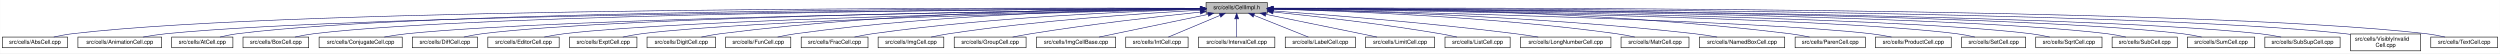
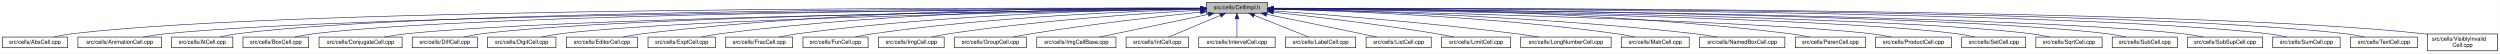
- <svg xmlns="http://www.w3.org/2000/svg" xmlns:xlink="http://www.w3.org/1999/xlink" width="4452pt" height="95pt" viewBox="0.00 0.00 4451.50 95.00">
+ <svg xmlns="http://www.w3.org/2000/svg" xmlns:xlink="http://www.w3.org/1999/xlink" width="4453pt" height="95pt" viewBox="0.00 0.00 4452.50 95.00">
  <g id="graph0" class="graph" transform="scale(1 1) rotate(0) translate(4 91)">
-     <polygon fill="white" stroke="transparent" points="-4,4 -4,-91 4447.5,-91 4447.5,4 -4,4" />
+     <polygon fill="white" stroke="transparent" points="-4,4 -4,-91 4448.5,-91 4448.5,4 -4,4" />
    <g id="node1" class="node">
      <g id="a_node1">
        <a xlink:title="Macros and types used only by cell implementations, not by cell users.">
-           <polygon fill="#bfbfbf" stroke="black" points="2143.5,-67.5 2143.5,-86.5 2252.5,-86.5 2252.5,-67.5 2143.5,-67.5" />
-           <text text-anchor="middle" x="2198" y="-74.5" font-family="Helvetica,sans-Serif" font-size="10.00">src/cells/CellImpl.h</text>
+           <polygon fill="#bfbfbf" stroke="black" points="2144.5,-67.5 2144.5,-86.5 2253.5,-86.5 2253.5,-67.5 2144.5,-67.5" />
+           <text text-anchor="middle" x="2199" y="-74.5" font-family="Helvetica,sans-Serif" font-size="10.00">src/cells/CellImpl.h</text>
        </a>
      </g>
    </g>
    <g id="node2" class="node">
      <g id="a_node2">
        <a xlink:href="AbsCell_8cpp.html" target="_top" xlink:title="This file defines the class AbsCell.">
          <polygon fill="white" stroke="black" points="0,-6 0,-25 116,-25 116,-6 0,-6" />
          <text text-anchor="middle" x="58" y="-13" font-family="Helvetica,sans-Serif" font-size="10.00">src/cells/AbsCell.cpp</text>
        </a>
      </g>
    </g>
    <g id="edge1" class="edge">
-       <path fill="none" stroke="midnightblue" d="M2133.15,-76.26C1827.39,-77.25 527.75,-78.51 125,-31 114.01,-29.7 102.16,-27.44 91.53,-25.07" />
-       <polygon fill="midnightblue" stroke="midnightblue" points="2133.2,-79.76 2143.18,-76.23 2133.17,-72.76 2133.2,-79.76" />
+       <path fill="none" stroke="midnightblue" d="M2134.12,-76.26C1828.21,-77.25 527.95,-78.53 125,-31 114.01,-29.7 102.16,-27.44 91.53,-25.07" />
+       <polygon fill="midnightblue" stroke="midnightblue" points="2134.17,-79.76 2144.16,-76.23 2134.15,-72.76 2134.17,-79.76" />
    </g>
    <g id="node3" class="node">
      <g id="a_node3">
        <a xlink:href="AnimationCell_8cpp.html" target="_top" xlink:title="This file defines the class AnimationCell.">
          <polygon fill="white" stroke="black" points="134.5,-6 134.5,-25 283.5,-25 283.5,-6 134.5,-6" />
          <text text-anchor="middle" x="209" y="-13" font-family="Helvetica,sans-Serif" font-size="10.00">src/cells/AnimationCell.cpp</text>
        </a>
      </g>
    </g>
    <g id="edge2" class="edge">
-       <path fill="none" stroke="midnightblue" d="M2132.84,-75.77C1842.02,-74.54 660.69,-67.35 292,-31 278.46,-29.67 263.81,-27.39 250.63,-25.03" />
-       <polygon fill="midnightblue" stroke="midnightblue" points="2133.2,-79.27 2143.22,-75.81 2133.23,-72.27 2133.2,-79.27" />
+       <path fill="none" stroke="midnightblue" d="M2133.81,-75.77C1842.83,-74.54 660.89,-67.37 292,-31 278.46,-29.67 263.81,-27.39 250.63,-25.03" />
+       <polygon fill="midnightblue" stroke="midnightblue" points="2134.17,-79.27 2144.19,-75.81 2134.2,-72.27 2134.17,-79.27" />
    </g>
    <g id="node4" class="node">
      <g id="a_node4">
        <a xlink:href="AtCell_8cpp.html" target="_top" xlink:title="This file defines the class AtCell.">
          <polygon fill="white" stroke="black" points="301.5,-6 301.5,-25 410.5,-25 410.5,-6 301.5,-6" />
          <text text-anchor="middle" x="356" y="-13" font-family="Helvetica,sans-Serif" font-size="10.00">src/cells/AtCell.cpp</text>
        </a>
      </g>
    </g>
    <g id="edge3" class="edge">
-       <path fill="none" stroke="midnightblue" d="M2133.08,-76.1C1854.67,-76.28 760.4,-74.16 419,-31 408.64,-29.69 397.5,-27.42 387.5,-25.06" />
-       <polygon fill="midnightblue" stroke="midnightblue" points="2133.41,-79.6 2143.41,-76.1 2133.41,-72.6 2133.41,-79.6" />
+       <path fill="none" stroke="midnightblue" d="M2134.04,-76.11C1855.48,-76.29 760.59,-74.18 419,-31 408.64,-29.69 397.5,-27.42 387.5,-25.06" />
+       <polygon fill="midnightblue" stroke="midnightblue" points="2134.38,-79.6 2144.38,-76.1 2134.38,-72.6 2134.38,-79.6" />
    </g>
    <g id="node5" class="node">
      <g id="a_node5">
        <a xlink:href="BoxCell_8cpp.html" target="_top" xlink:title="This file defines the class BoxCell.">
          <polygon fill="white" stroke="black" points="428.5,-6 428.5,-25 545.5,-25 545.5,-6 428.5,-6" />
          <text text-anchor="middle" x="487" y="-13" font-family="Helvetica,sans-Serif" font-size="10.00">src/cells/BoxCell.cpp</text>
        </a>
      </g>
    </g>
    <g id="edge4" class="edge">
-       <path fill="none" stroke="midnightblue" d="M2132.88,-75.81C1867.71,-74.77 868.51,-68.4 555,-31 543.85,-29.67 531.83,-27.39 521.04,-25.03" />
-       <polygon fill="midnightblue" stroke="midnightblue" points="2133.1,-79.31 2143.11,-75.84 2133.13,-72.31 2133.1,-79.31" />
+       <path fill="none" stroke="midnightblue" d="M2134.28,-75.81C1869.63,-74.78 868.87,-68.44 555,-31 543.85,-29.67 531.83,-27.39 521.04,-25.03" />
+       <polygon fill="midnightblue" stroke="midnightblue" points="2134.48,-79.31 2144.49,-75.85 2134.51,-72.31 2134.48,-79.31" />
    </g>
    <g id="node6" class="node">
      <g id="a_node6">
        <a xlink:href="ConjugateCell_8cpp.html" target="_top" xlink:title="This file defines the class ConjugateCell.">
          <polygon fill="white" stroke="black" points="564,-6 564,-25 712,-25 712,-6 564,-6" />
          <text text-anchor="middle" x="638" y="-13" font-family="Helvetica,sans-Serif" font-size="10.00">src/cells/ConjugateCell.cpp</text>
        </a>
      </g>
    </g>
    <g id="edge5" class="edge">
-       <path fill="none" stroke="midnightblue" d="M2133.06,-75.25C1885.51,-72.22 1000.91,-59.57 721,-31 707.61,-29.63 693.13,-27.38 680.06,-25.05" />
-       <polygon fill="midnightblue" stroke="midnightblue" points="2133.29,-78.76 2143.33,-75.38 2133.37,-71.76 2133.29,-78.76" />
+       <path fill="none" stroke="midnightblue" d="M2134.02,-75.25C1886.3,-72.22 1001.1,-59.58 721,-31 707.61,-29.63 693.13,-27.38 680.06,-25.05" />
+       <polygon fill="midnightblue" stroke="midnightblue" points="2134.25,-78.76 2144.29,-75.38 2134.33,-71.76 2134.25,-78.76" />
    </g>
    <g id="node7" class="node">
      <g id="a_node7">
        <a xlink:href="DiffCell_8cpp.html" target="_top" xlink:title="This file defines the class DiffCell.">
          <polygon fill="white" stroke="black" points="730,-6 730,-25 846,-25 846,-6 730,-6" />
          <text text-anchor="middle" x="788" y="-13" font-family="Helvetica,sans-Serif" font-size="10.00">src/cells/DiffCell.cpp</text>
        </a>
      </g>
    </g>
    <g id="edge6" class="edge">
-       <path fill="none" stroke="midnightblue" d="M2133.15,-75.37C1900.28,-72.87 1106.8,-62.21 855,-31 844.13,-29.65 832.42,-27.4 821.88,-25.07" />
-       <polygon fill="midnightblue" stroke="midnightblue" points="2133.12,-78.87 2143.16,-75.48 2133.2,-71.87 2133.12,-78.87" />
+       <path fill="none" stroke="midnightblue" d="M2134.15,-75.37C1901.17,-72.88 1107,-62.23 855,-31 844.13,-29.65 832.42,-27.4 821.88,-25.07" />
+       <polygon fill="midnightblue" stroke="midnightblue" points="2134.45,-78.88 2144.49,-75.48 2134.53,-71.88 2134.45,-78.88" />
    </g>
    <g id="node8" class="node">
      <g id="a_node8">
-         <a xlink:href="EditorCell_8cpp.html" target="_top" xlink:title="This file defines the class EditorCell.">
-           <polygon fill="white" stroke="black" points="864.5,-6 864.5,-25 991.5,-25 991.5,-6 864.5,-6" />
-           <text text-anchor="middle" x="928" y="-13" font-family="Helvetica,sans-Serif" font-size="10.00">src/cells/EditorCell.cpp</text>
+         <a xlink:href="DigitCell_8cpp.html" target="_top" xlink:title="This file defines the class DigitCell.">
+           <polygon fill="white" stroke="black" points="864,-6 864,-25 986,-25 986,-6 864,-6" />
+           <text text-anchor="middle" x="925" y="-13" font-family="Helvetica,sans-Serif" font-size="10.00">src/cells/DigitCell.cpp</text>
        </a>
      </g>
    </g>
    <g id="edge7" class="edge">
-       <path fill="none" stroke="midnightblue" d="M2133.12,-74.92C1917.07,-71.1 1223.14,-57.07 1001,-31 989.19,-29.61 976.44,-27.35 964.96,-25.02" />
-       <polygon fill="midnightblue" stroke="midnightblue" points="2133.29,-78.42 2143.35,-75.1 2133.41,-71.42 2133.29,-78.42" />
+       <path fill="none" stroke="midnightblue" d="M2134.1,-75C1917.19,-71.45 1218.46,-58.13 995,-31 983.67,-29.62 971.44,-27.36 960.42,-25.03" />
+       <polygon fill="midnightblue" stroke="midnightblue" points="2134.31,-78.51 2144.37,-75.17 2134.43,-71.51 2134.31,-78.51" />
    </g>
    <g id="node9" class="node">
      <g id="a_node9">
-         <a xlink:href="ExptCell_8cpp.html" target="_top" xlink:title="This file defines the class ExptCell.">
-           <polygon fill="white" stroke="black" points="1010,-6 1010,-25 1130,-25 1130,-6 1010,-6" />
-           <text text-anchor="middle" x="1070" y="-13" font-family="Helvetica,sans-Serif" font-size="10.00">src/cells/ExptCell.cpp</text>
+         <a xlink:href="EditorCell_8cpp.html" target="_top" xlink:title="This file defines the class EditorCell.">
+           <polygon fill="white" stroke="black" points="1004.5,-6 1004.5,-25 1131.5,-25 1131.5,-6 1004.5,-6" />
+           <text text-anchor="middle" x="1068" y="-13" font-family="Helvetica,sans-Serif" font-size="10.00">src/cells/EditorCell.cpp</text>
        </a>
      </g>
    </g>
    <g id="edge8" class="edge">
-       <path fill="none" stroke="midnightblue" d="M2133.27,-74.65C1934.22,-70.27 1332.94,-55.33 1139,-31 1127.83,-29.6 1115.77,-27.33 1104.91,-25" />
-       <polygon fill="midnightblue" stroke="midnightblue" points="2133.21,-78.15 2143.29,-74.87 2133.36,-71.15 2133.21,-78.15" />
+       <path fill="none" stroke="midnightblue" d="M2134.21,-76.69C1968.36,-77.73 1515.13,-75.84 1141,-31 1129.33,-29.6 1116.73,-27.36 1105.34,-25.06" />
+       <polygon fill="midnightblue" stroke="midnightblue" points="2134.28,-80.19 2144.25,-76.63 2134.23,-73.19 2134.28,-80.19" />
    </g>
    <g id="node10" class="node">
      <g id="a_node10">
-         <a xlink:href="DigitCell_8cpp.html" target="_top" xlink:title="This file defines the class DigitCell.">
-           <polygon fill="white" stroke="black" points="1148,-6 1148,-25 1270,-25 1270,-6 1148,-6" />
-           <text text-anchor="middle" x="1209" y="-13" font-family="Helvetica,sans-Serif" font-size="10.00">src/cells/DigitCell.cpp</text>
+         <a xlink:href="ExptCell_8cpp.html" target="_top" xlink:title="This file defines the class ExptCell.">
+           <polygon fill="white" stroke="black" points="1150,-6 1150,-25 1270,-25 1270,-6 1150,-6" />
+           <text text-anchor="middle" x="1210" y="-13" font-family="Helvetica,sans-Serif" font-size="10.00">src/cells/ExptCell.cpp</text>
        </a>
      </g>
    </g>
    <g id="edge9" class="edge">
-       <path fill="none" stroke="midnightblue" d="M2132.91,-76.27C1982.12,-76.16 1597.39,-71.52 1279,-31 1267.8,-29.57 1255.71,-27.33 1244.79,-25.03" />
-       <polygon fill="midnightblue" stroke="midnightblue" points="2133.36,-79.77 2143.36,-76.28 2133.36,-72.77 2133.36,-79.77" />
+       <path fill="none" stroke="midnightblue" d="M2134.29,-76.34C1983.63,-76.38 1598,-72.06 1279,-31 1267.95,-29.58 1256.04,-27.33 1245.27,-25.03" />
+       <polygon fill="midnightblue" stroke="midnightblue" points="2134.3,-79.84 2144.29,-76.33 2134.29,-72.84 2134.3,-79.84" />
    </g>
    <g id="node11" class="node">
      <g id="a_node11">
-         <a xlink:href="FunCell_8cpp.html" target="_top" xlink:title="This file defines the class FunCell.">
-           <polygon fill="white" stroke="black" points="1288,-6 1288,-25 1404,-25 1404,-6 1288,-6" />
-           <text text-anchor="middle" x="1346" y="-13" font-family="Helvetica,sans-Serif" font-size="10.00">src/cells/FunCell.cpp</text>
+         <a xlink:href="FracCell_8cpp.html" target="_top" xlink:title="This file defines the class FracCell.">
+           <polygon fill="white" stroke="black" points="1288.5,-6 1288.5,-25 1407.5,-25 1407.5,-6 1288.5,-6" />
+           <text text-anchor="middle" x="1348" y="-13" font-family="Helvetica,sans-Serif" font-size="10.00">src/cells/FracCell.cpp</text>
        </a>
      </g>
    </g>
    <g id="edge10" class="edge">
-       <path fill="none" stroke="midnightblue" d="M2133.33,-75.69C1998.68,-74.31 1678.63,-67.13 1413,-31 1402.39,-29.56 1390.95,-27.34 1380.59,-25.06" />
-       <polygon fill="midnightblue" stroke="midnightblue" points="2133.44,-79.2 2143.47,-75.79 2133.51,-72.2 2133.44,-79.2" />
+       <path fill="none" stroke="midnightblue" d="M2134.09,-75.54C1999.7,-73.87 1681.4,-66.19 1417,-31 1406.08,-29.55 1394.31,-27.32 1383.64,-25.05" />
+       <polygon fill="midnightblue" stroke="midnightblue" points="2134.18,-79.04 2144.22,-75.66 2134.26,-72.04 2134.18,-79.04" />
    </g>
    <g id="node12" class="node">
      <g id="a_node12">
-         <a xlink:href="FracCell_8cpp.html" target="_top" xlink:title="This file defines the class FracCell.">
-           <polygon fill="white" stroke="black" points="1422.5,-6 1422.5,-25 1541.5,-25 1541.5,-6 1422.5,-6" />
-           <text text-anchor="middle" x="1482" y="-13" font-family="Helvetica,sans-Serif" font-size="10.00">src/cells/FracCell.cpp</text>
+         <a xlink:href="FunCell_8cpp.html" target="_top" xlink:title="This file defines the class FunCell.">
+           <polygon fill="white" stroke="black" points="1426,-6 1426,-25 1542,-25 1542,-6 1426,-6" />
+           <text text-anchor="middle" x="1484" y="-13" font-family="Helvetica,sans-Serif" font-size="10.00">src/cells/FunCell.cpp</text>
        </a>
      </g>
    </g>
    <g id="edge11" class="edge">
-       <path fill="none" stroke="midnightblue" d="M2132.88,-74.51C2015.74,-71.15 1761.92,-60.8 1550,-31 1539.36,-29.5 1527.9,-27.3 1517.48,-25.05" />
-       <polygon fill="midnightblue" stroke="midnightblue" points="2133.02,-78.01 2143.11,-74.79 2133.21,-71.01 2133.02,-78.01" />
+       <path fill="none" stroke="midnightblue" d="M2133.87,-74.57C2016.72,-71.32 1762.88,-61.12 1551,-31 1540.51,-29.51 1529.22,-27.3 1518.95,-25.06" />
+       <polygon fill="midnightblue" stroke="midnightblue" points="2134.01,-78.08 2144.1,-74.85 2134.2,-71.08 2134.01,-78.08" />
    </g>
    <g id="node13" class="node">
      <g id="a_node13">
        <a xlink:href="ImgCell_8cpp.html" target="_top" xlink:title="This file defines the class ImgCell.">
-           <polygon fill="white" stroke="black" points="1559.5,-6 1559.5,-25 1676.5,-25 1676.5,-6 1559.5,-6" />
-           <text text-anchor="middle" x="1618" y="-13" font-family="Helvetica,sans-Serif" font-size="10.00">src/cells/ImgCell.cpp</text>
+           <polygon fill="white" stroke="black" points="1560.5,-6 1560.5,-25 1677.5,-25 1677.5,-6 1560.5,-6" />
+           <text text-anchor="middle" x="1619" y="-13" font-family="Helvetica,sans-Serif" font-size="10.00">src/cells/ImgCell.cpp</text>
        </a>
      </g>
    </g>
    <g id="edge12" class="edge">
-       <path fill="none" stroke="midnightblue" d="M2133.19,-72.85C2035.72,-67.54 1845.8,-54.97 1686,-31 1675.5,-29.42 1664.18,-27.22 1653.85,-25" />
-       <polygon fill="midnightblue" stroke="midnightblue" points="2133.01,-76.35 2143.18,-73.39 2133.38,-69.36 2133.01,-76.35" />
+       <path fill="none" stroke="midnightblue" d="M2134.19,-72.85C2036.72,-67.54 1846.8,-54.97 1687,-31 1676.5,-29.42 1665.18,-27.22 1654.85,-25" />
+       <polygon fill="midnightblue" stroke="midnightblue" points="2134.01,-76.35 2144.18,-73.39 2134.38,-69.36 2134.01,-76.35" />
    </g>
    <g id="node14" class="node">
      <g id="a_node14">
        <a xlink:href="GroupCell_8cpp.html" target="_top" xlink:title="This file defines the class GroupCell.">
-           <polygon fill="white" stroke="black" points="1695,-6 1695,-25 1823,-25 1823,-6 1695,-6" />
-           <text text-anchor="middle" x="1759" y="-13" font-family="Helvetica,sans-Serif" font-size="10.00">src/cells/GroupCell.cpp</text>
+           <polygon fill="white" stroke="black" points="1696,-6 1696,-25 1824,-25 1824,-6 1696,-6" />
+           <text text-anchor="middle" x="1760" y="-13" font-family="Helvetica,sans-Serif" font-size="10.00">src/cells/GroupCell.cpp</text>
        </a>
      </g>
    </g>
    <g id="edge13" class="edge">
-       <path fill="none" stroke="midnightblue" d="M2133.25,-69.5C2059.94,-61.8 1937.05,-47.87 1832,-31 1821.28,-29.28 1809.74,-27.13 1799.07,-25.01" />
-       <polygon fill="midnightblue" stroke="midnightblue" points="2132.95,-72.99 2143.26,-70.54 2133.67,-66.02 2132.95,-72.99" />
+       <path fill="none" stroke="midnightblue" d="M2134.25,-69.5C2060.94,-61.8 1938.05,-47.87 1833,-31 1822.28,-29.28 1810.74,-27.13 1800.07,-25.01" />
+       <polygon fill="midnightblue" stroke="midnightblue" points="2133.95,-72.99 2144.26,-70.54 2134.67,-66.02 2133.95,-72.99" />
    </g>
    <g id="node15" class="node">
      <g id="a_node15">
        <a xlink:href="ImgCellBase_8cpp.html" target="_top" xlink:title="This file defines the class ImgCellBase.">
-           <polygon fill="white" stroke="black" points="1841.5,-6 1841.5,-25 1982.5,-25 1982.5,-6 1841.5,-6" />
-           <text text-anchor="middle" x="1912" y="-13" font-family="Helvetica,sans-Serif" font-size="10.00">src/cells/ImgCellBase.cpp</text>
+           <polygon fill="white" stroke="black" points="1842.5,-6 1842.5,-25 1983.5,-25 1983.5,-6 1842.5,-6" />
+           <text text-anchor="middle" x="1913" y="-13" font-family="Helvetica,sans-Serif" font-size="10.00">src/cells/ImgCellBase.cpp</text>
        </a>
      </g>
    </g>
    <g id="edge14" class="edge">
-       <path fill="none" stroke="midnightblue" d="M2147.06,-65.4C2091.61,-53.87 2004.05,-35.65 1952.9,-25.01" />
-       <polygon fill="midnightblue" stroke="midnightblue" points="2146.52,-68.86 2157.02,-67.48 2147.95,-62.01 2146.52,-68.86" />
+       <path fill="none" stroke="midnightblue" d="M2148.06,-65.4C2092.61,-53.87 2005.05,-35.65 1953.9,-25.01" />
+       <polygon fill="midnightblue" stroke="midnightblue" points="2147.52,-68.86 2158.02,-67.48 2148.95,-62.01 2147.52,-68.86" />
    </g>
    <g id="node16" class="node">
      <g id="a_node16">
        <a xlink:href="IntCell_8cpp.html" target="_top" xlink:title="This file defines the class IntCell.">
-           <polygon fill="white" stroke="black" points="2000.5,-6 2000.5,-25 2111.5,-25 2111.5,-6 2000.5,-6" />
-           <text text-anchor="middle" x="2056" y="-13" font-family="Helvetica,sans-Serif" font-size="10.00">src/cells/IntCell.cpp</text>
+           <polygon fill="white" stroke="black" points="2001.5,-6 2001.5,-25 2112.5,-25 2112.5,-6 2001.5,-6" />
+           <text text-anchor="middle" x="2057" y="-13" font-family="Helvetica,sans-Serif" font-size="10.00">src/cells/IntCell.cpp</text>
        </a>
      </g>
    </g>
    <g id="edge15" class="edge">
-       <path fill="none" stroke="midnightblue" d="M2168.12,-63.48C2140.54,-51.92 2100.33,-35.08 2076.31,-25.01" />
-       <polygon fill="midnightblue" stroke="midnightblue" points="2167.08,-66.84 2177.65,-67.48 2169.78,-60.38 2167.08,-66.84" />
+       <path fill="none" stroke="midnightblue" d="M2169.12,-63.48C2141.54,-51.92 2101.33,-35.08 2077.31,-25.01" />
+       <polygon fill="midnightblue" stroke="midnightblue" points="2168.08,-66.84 2178.65,-67.48 2170.78,-60.38 2168.08,-66.84" />
    </g>
    <g id="node17" class="node">
      <g id="a_node17">
        <a xlink:href="IntervalCell_8cpp.html" target="_top" xlink:title="This file defines the class IntervalCell.">
-           <polygon fill="white" stroke="black" points="2130,-6 2130,-25 2266,-25 2266,-6 2130,-6" />
-           <text text-anchor="middle" x="2198" y="-13" font-family="Helvetica,sans-Serif" font-size="10.00">src/cells/IntervalCell.cpp</text>
+           <polygon fill="white" stroke="black" points="2131,-6 2131,-25 2267,-25 2267,-6 2131,-6" />
+           <text text-anchor="middle" x="2199" y="-13" font-family="Helvetica,sans-Serif" font-size="10.00">src/cells/IntervalCell.cpp</text>
        </a>
      </g>
    </g>
    <g id="edge16" class="edge">
-       <path fill="none" stroke="midnightblue" d="M2198,-57.32C2198,-46.5 2198,-33.4 2198,-25.01" />
-       <polygon fill="midnightblue" stroke="midnightblue" points="2194.5,-57.48 2198,-67.48 2201.5,-57.48 2194.5,-57.48" />
+       <path fill="none" stroke="midnightblue" d="M2199,-57.32C2199,-46.5 2199,-33.4 2199,-25.01" />
+       <polygon fill="midnightblue" stroke="midnightblue" points="2195.5,-57.48 2199,-67.48 2202.5,-57.48 2195.5,-57.48" />
    </g>
    <g id="node18" class="node">
      <g id="a_node18">
        <a xlink:href="LabelCell_8cpp.html" target="_top" xlink:title="This file defines the class LabelCell.">
-           <polygon fill="white" stroke="black" points="2284.5,-6 2284.5,-25 2409.5,-25 2409.5,-6 2284.5,-6" />
-           <text text-anchor="middle" x="2347" y="-13" font-family="Helvetica,sans-Serif" font-size="10.00">src/cells/LabelCell.cpp</text>
+           <polygon fill="white" stroke="black" points="2285.5,-6 2285.5,-25 2410.5,-25 2410.5,-6 2285.5,-6" />
+           <text text-anchor="middle" x="2348" y="-13" font-family="Helvetica,sans-Serif" font-size="10.00">src/cells/LabelCell.cpp</text>
        </a>
      </g>
    </g>
    <g id="edge17" class="edge">
-       <path fill="none" stroke="midnightblue" d="M2228.97,-63.63C2257.92,-52.07 2300.37,-35.12 2325.69,-25.01" />
-       <polygon fill="midnightblue" stroke="midnightblue" points="2227.34,-60.52 2219.35,-67.48 2229.93,-67.02 2227.34,-60.52" />
+       <path fill="none" stroke="midnightblue" d="M2229.97,-63.63C2258.92,-52.07 2301.37,-35.12 2326.69,-25.01" />
+       <polygon fill="midnightblue" stroke="midnightblue" points="2228.34,-60.52 2220.35,-67.48 2230.93,-67.02 2228.34,-60.52" />
    </g>
    <g id="node19" class="node">
      <g id="a_node19">
-         <a xlink:href="LimitCell_8cpp.html" target="_top" xlink:title="This file defines the class LimitCell.">
-           <polygon fill="white" stroke="black" points="2427.5,-6 2427.5,-25 2550.5,-25 2550.5,-6 2427.5,-6" />
-           <text text-anchor="middle" x="2489" y="-13" font-family="Helvetica,sans-Serif" font-size="10.00">src/cells/LimitCell.cpp</text>
+         <a xlink:href="ListCell_8cpp.html" target="_top" xlink:title="This file defines the class ListCell.">
+           <polygon fill="white" stroke="black" points="2429,-6 2429,-25 2545,-25 2545,-6 2429,-6" />
+           <text text-anchor="middle" x="2487" y="-13" font-family="Helvetica,sans-Serif" font-size="10.00">src/cells/ListCell.cpp</text>
        </a>
      </g>
    </g>
    <g id="edge18" class="edge">
-       <path fill="none" stroke="midnightblue" d="M2250.02,-65.46C2294.82,-56.37 2361.18,-42.88 2419,-31 2428.36,-29.08 2438.42,-27 2447.92,-25.03" />
-       <polygon fill="midnightblue" stroke="midnightblue" points="2249.07,-62.08 2239.96,-67.5 2250.46,-68.94 2249.07,-62.08" />
+       <path fill="none" stroke="midnightblue" d="M2251.88,-65.42C2296.68,-56.42 2362.59,-43.06 2420,-31 2429.08,-29.09 2438.85,-27 2448.05,-25.01" />
+       <polygon fill="midnightblue" stroke="midnightblue" points="2250.93,-62.04 2241.81,-67.44 2252.31,-68.91 2250.93,-62.04" />
    </g>
    <g id="node20" class="node">
      <g id="a_node20">
-         <a xlink:href="ListCell_8cpp.html" target="_top" xlink:title="This file defines the class ListCell.">
-           <polygon fill="white" stroke="black" points="2569,-6 2569,-25 2685,-25 2685,-6 2569,-6" />
-           <text text-anchor="middle" x="2627" y="-13" font-family="Helvetica,sans-Serif" font-size="10.00">src/cells/ListCell.cpp</text>
+         <a xlink:href="LimitCell_8cpp.html" target="_top" xlink:title="This file defines the class LimitCell.">
+           <polygon fill="white" stroke="black" points="2563.5,-6 2563.5,-25 2686.5,-25 2686.5,-6 2563.5,-6" />
+           <text text-anchor="middle" x="2625" y="-13" font-family="Helvetica,sans-Serif" font-size="10.00">src/cells/LimitCell.cpp</text>
        </a>
      </g>
    </g>
    <g id="edge19" class="edge">
-       <path fill="none" stroke="midnightblue" d="M2263.17,-69.67C2335.84,-62.21 2456.75,-48.55 2560,-31 2569.86,-29.32 2580.46,-27.19 2590.25,-25.07" />
-       <polygon fill="midnightblue" stroke="midnightblue" points="2262.4,-66.23 2252.8,-70.73 2263.11,-73.2 2262.4,-66.23" />
+       <path fill="none" stroke="midnightblue" d="M2263.79,-69.27C2335.12,-61.52 2453.08,-47.68 2554,-31 2564.43,-29.28 2575.65,-27.12 2586.04,-25.01" />
+       <polygon fill="midnightblue" stroke="midnightblue" points="2263.18,-65.82 2253.62,-70.37 2263.93,-72.78 2263.18,-65.82" />
    </g>
    <g id="node21" class="node">
      <g id="a_node21">
        <a xlink:href="LongNumberCell_8cpp.html" target="_top" xlink:title="This file defines the class LongNumberCell.">
-           <polygon fill="white" stroke="black" points="2703.5,-6 2703.5,-25 2864.5,-25 2864.5,-6 2703.5,-6" />
-           <text text-anchor="middle" x="2784" y="-13" font-family="Helvetica,sans-Serif" font-size="10.00">src/cells/LongNumberCell.cpp</text>
+           <polygon fill="white" stroke="black" points="2704.5,-6 2704.5,-25 2865.5,-25 2865.5,-6 2704.5,-6" />
+           <text text-anchor="middle" x="2785" y="-13" font-family="Helvetica,sans-Serif" font-size="10.00">src/cells/LongNumberCell.cpp</text>
        </a>
      </g>
    </g>
    <g id="edge20" class="edge">
-       <path fill="none" stroke="midnightblue" d="M2262.83,-71.56C2357.7,-64.73 2539.84,-50.39 2694,-31 2707.35,-29.32 2721.75,-27.16 2735.04,-25.02" />
-       <polygon fill="midnightblue" stroke="midnightblue" points="2262.54,-68.07 2252.81,-72.27 2263.04,-75.05 2262.54,-68.07" />
+       <path fill="none" stroke="midnightblue" d="M2263.58,-71.63C2358.54,-64.87 2541.34,-50.58 2696,-31 2709.2,-29.33 2723.45,-27.17 2736.59,-25.03" />
+       <polygon fill="midnightblue" stroke="midnightblue" points="2263.29,-68.14 2253.56,-72.34 2263.78,-75.12 2263.29,-68.14" />
    </g>
    <g id="node22" class="node">
      <g id="a_node22">
        <a xlink:href="MatrCell_8cpp.html" target="_top" xlink:title="This file defines the class MatrCell.">
-           <polygon fill="white" stroke="black" points="2882.5,-6 2882.5,-25 3003.5,-25 3003.5,-6 2882.5,-6" />
-           <text text-anchor="middle" x="2943" y="-13" font-family="Helvetica,sans-Serif" font-size="10.00">src/cells/MatrCell.cpp</text>
+           <polygon fill="white" stroke="black" points="2883.5,-6 2883.5,-25 3004.5,-25 3004.5,-6 2883.5,-6" />
+           <text text-anchor="middle" x="2944" y="-13" font-family="Helvetica,sans-Serif" font-size="10.00">src/cells/MatrCell.cpp</text>
        </a>
      </g>
    </g>
    <g id="edge21" class="edge">
-       <path fill="none" stroke="midnightblue" d="M2262.77,-74.72C2383.51,-71.65 2650.95,-61.7 2874,-31 2884.79,-29.51 2896.42,-27.31 2907,-25.06" />
-       <polygon fill="midnightblue" stroke="midnightblue" points="2262.5,-71.22 2252.59,-74.97 2262.67,-78.22 2262.5,-71.22" />
+       <path fill="none" stroke="midnightblue" d="M2263.77,-74.72C2384.51,-71.65 2651.95,-61.7 2875,-31 2885.79,-29.51 2897.42,-27.31 2908,-25.06" />
+       <polygon fill="midnightblue" stroke="midnightblue" points="2263.5,-71.22 2253.59,-74.97 2263.67,-78.22 2263.5,-71.22" />
    </g>
    <g id="node23" class="node">
      <g id="a_node23">
        <a xlink:href="NamedBoxCell_8cpp.html" target="_top" xlink:title="This file defines the class NamedBoxCell.">
-           <polygon fill="white" stroke="black" points="3022,-6 3022,-25 3174,-25 3174,-6 3022,-6" />
-           <text text-anchor="middle" x="3098" y="-13" font-family="Helvetica,sans-Serif" font-size="10.00">src/cells/NamedBoxCell.cpp</text>
+           <polygon fill="white" stroke="black" points="3023,-6 3023,-25 3175,-25 3175,-6 3023,-6" />
+           <text text-anchor="middle" x="3099" y="-13" font-family="Helvetica,sans-Serif" font-size="10.00">src/cells/NamedBoxCell.cpp</text>
        </a>
      </g>
    </g>
    <g id="edge22" class="edge">
-       <path fill="none" stroke="midnightblue" d="M2262.95,-74.92C2401.29,-72.07 2735.08,-62.27 3013,-31 3026.24,-29.51 3040.55,-27.3 3053.58,-25.06" />
-       <polygon fill="midnightblue" stroke="midnightblue" points="2262.47,-71.43 2252.54,-75.13 2262.61,-78.43 2262.47,-71.43" />
+       <path fill="none" stroke="midnightblue" d="M2263.95,-74.92C2402.29,-72.07 2736.08,-62.27 3014,-31 3027.24,-29.51 3041.55,-27.3 3054.58,-25.06" />
+       <polygon fill="midnightblue" stroke="midnightblue" points="2263.47,-71.43 2253.54,-75.13 2263.61,-78.43 2263.47,-71.43" />
    </g>
    <g id="node24" class="node">
      <g id="a_node24">
        <a xlink:href="ParenCell_8cpp.html" target="_top" xlink:title="This file defines the class ParenCell.">
-           <polygon fill="white" stroke="black" points="3192.5,-6 3192.5,-25 3317.5,-25 3317.5,-6 3192.5,-6" />
-           <text text-anchor="middle" x="3255" y="-13" font-family="Helvetica,sans-Serif" font-size="10.00">src/cells/ParenCell.cpp</text>
+           <polygon fill="white" stroke="black" points="3193.5,-6 3193.5,-25 3318.5,-25 3318.5,-6 3193.5,-6" />
+           <text text-anchor="middle" x="3256" y="-13" font-family="Helvetica,sans-Serif" font-size="10.00">src/cells/ParenCell.cpp</text>
        </a>
      </g>
    </g>
    <g id="edge23" class="edge">
-       <path fill="none" stroke="midnightblue" d="M2262.73,-76.46C2420.64,-76.84 2838.01,-73.37 3183,-31 3194.52,-29.59 3206.94,-27.34 3218.18,-25.04" />
-       <polygon fill="midnightblue" stroke="midnightblue" points="2262.71,-72.96 2252.7,-76.43 2262.69,-79.96 2262.71,-72.96" />
+       <path fill="none" stroke="midnightblue" d="M2263.73,-76.46C2421.64,-76.84 2839.01,-73.37 3184,-31 3195.52,-29.59 3207.94,-27.34 3219.18,-25.04" />
+       <polygon fill="midnightblue" stroke="midnightblue" points="2263.71,-72.96 2253.7,-76.43 2263.69,-79.96 2263.71,-72.96" />
    </g>
    <g id="node25" class="node">
      <g id="a_node25">
        <a xlink:href="ProductCell_8cpp.html" target="_top" xlink:title="This file defines the class ProductCell.">
-           <polygon fill="white" stroke="black" points="3335.5,-6 3335.5,-25 3470.5,-25 3470.5,-6 3335.5,-6" />
-           <text text-anchor="middle" x="3403" y="-13" font-family="Helvetica,sans-Serif" font-size="10.00">src/cells/ProductCell.cpp</text>
+           <polygon fill="white" stroke="black" points="3336.5,-6 3336.5,-25 3471.5,-25 3471.5,-6 3336.5,-6" />
+           <text text-anchor="middle" x="3404" y="-13" font-family="Helvetica,sans-Serif" font-size="10.00">src/cells/ProductCell.cpp</text>
        </a>
      </g>
    </g>
    <g id="edge24" class="edge">
-       <path fill="none" stroke="midnightblue" d="M2262.68,-74.69C2470.31,-70.28 3118.58,-54.9 3327,-31 3339.14,-29.61 3352.26,-27.37 3364.12,-25.07" />
-       <polygon fill="midnightblue" stroke="midnightblue" points="2262.47,-71.19 2252.54,-74.9 2262.62,-78.19 2262.47,-71.19" />
+       <path fill="none" stroke="midnightblue" d="M2263.68,-74.69C2471.31,-70.28 3119.58,-54.9 3328,-31 3340.14,-29.61 3353.26,-27.37 3365.12,-25.07" />
+       <polygon fill="midnightblue" stroke="midnightblue" points="2263.47,-71.19 2253.54,-74.9 2263.62,-78.19 2263.47,-71.19" />
    </g>
    <g id="node26" class="node">
      <g id="a_node26">
        <a xlink:href="SetCell_8cpp.html" target="_top" xlink:title="This file defines the class SetCell.">
-           <polygon fill="white" stroke="black" points="3489,-6 3489,-25 3603,-25 3603,-6 3489,-6" />
-           <text text-anchor="middle" x="3546" y="-13" font-family="Helvetica,sans-Serif" font-size="10.00">src/cells/SetCell.cpp</text>
+           <polygon fill="white" stroke="black" points="3490,-6 3490,-25 3604,-25 3604,-6 3490,-6" />
+           <text text-anchor="middle" x="3547" y="-13" font-family="Helvetica,sans-Serif" font-size="10.00">src/cells/SetCell.cpp</text>
        </a>
      </g>
    </g>
    <g id="edge25" class="edge">
-       <path fill="none" stroke="midnightblue" d="M2262.53,-75.28C2488.11,-72.53 3240.63,-61.24 3480,-31 3490.71,-29.65 3502.24,-27.39 3512.63,-25.06" />
-       <polygon fill="midnightblue" stroke="midnightblue" points="2262.46,-71.78 2252.51,-75.4 2262.55,-78.78 2262.46,-71.78" />
+       <path fill="none" stroke="midnightblue" d="M2263.53,-75.28C2489.11,-72.53 3241.63,-61.24 3481,-31 3491.71,-29.65 3503.24,-27.39 3513.63,-25.06" />
+       <polygon fill="midnightblue" stroke="midnightblue" points="2263.46,-71.78 2253.51,-75.4 2263.55,-78.78 2263.46,-71.78" />
    </g>
    <g id="node27" class="node">
      <g id="a_node27">
        <a xlink:href="SqrtCell_8cpp.html" target="_top" xlink:title="This file defines the class SqrtCell.">
-           <polygon fill="white" stroke="black" points="3621,-6 3621,-25 3739,-25 3739,-6 3621,-6" />
-           <text text-anchor="middle" x="3680" y="-13" font-family="Helvetica,sans-Serif" font-size="10.00">src/cells/SqrtCell.cpp</text>
+           <polygon fill="white" stroke="black" points="3622,-6 3622,-25 3740,-25 3740,-6 3622,-6" />
+           <text text-anchor="middle" x="3681" y="-13" font-family="Helvetica,sans-Serif" font-size="10.00">src/cells/SqrtCell.cpp</text>
        </a>
      </g>
    </g>
    <g id="edge26" class="edge">
-       <path fill="none" stroke="midnightblue" d="M2262.98,-75.47C2503.87,-73.27 3345.63,-63.38 3612,-31 3623.14,-29.65 3635.17,-27.36 3645.96,-25" />
-       <polygon fill="midnightblue" stroke="midnightblue" points="2262.61,-71.97 2252.64,-75.56 2262.67,-78.97 2262.61,-71.97" />
+       <path fill="none" stroke="midnightblue" d="M2263.98,-75.47C2504.87,-73.27 3346.63,-63.38 3613,-31 3624.14,-29.65 3636.17,-27.36 3646.96,-25" />
+       <polygon fill="midnightblue" stroke="midnightblue" points="2263.61,-71.97 2253.64,-75.56 2263.67,-78.97 2263.61,-71.97" />
    </g>
    <g id="node28" class="node">
      <g id="a_node28">
        <a xlink:href="SubCell_8cpp.html" target="_top" xlink:title="This file defines the class SubCell.">
-           <polygon fill="white" stroke="black" points="3757,-6 3757,-25 3873,-25 3873,-6 3757,-6" />
-           <text text-anchor="middle" x="3815" y="-13" font-family="Helvetica,sans-Serif" font-size="10.00">src/cells/SubCell.cpp</text>
+           <polygon fill="white" stroke="black" points="3758,-6 3758,-25 3874,-25 3874,-6 3758,-6" />
+           <text text-anchor="middle" x="3816" y="-13" font-family="Helvetica,sans-Serif" font-size="10.00">src/cells/SubCell.cpp</text>
        </a>
      </g>
    </g>
    <g id="edge27" class="edge">
-       <path fill="none" stroke="midnightblue" d="M2262.78,-75.71C2517.88,-74.32 3453.61,-66.82 3748,-31 3758.99,-29.66 3770.83,-27.38 3781.47,-25.02" />
-       <polygon fill="midnightblue" stroke="midnightblue" points="2262.54,-72.21 2252.56,-75.76 2262.58,-79.21 2262.54,-72.21" />
+       <path fill="none" stroke="midnightblue" d="M2263.78,-75.71C2518.88,-74.32 3454.61,-66.82 3749,-31 3759.99,-29.66 3771.83,-27.38 3782.47,-25.02" />
+       <polygon fill="midnightblue" stroke="midnightblue" points="2263.54,-72.21 2253.56,-75.76 2263.58,-79.21 2263.54,-72.21" />
    </g>
    <g id="node29" class="node">
      <g id="a_node29">
-         <a xlink:href="SumCell_8cpp.html" target="_top" xlink:title="This file defines the class SumCell.">
-           <polygon fill="white" stroke="black" points="3891,-6 3891,-25 4011,-25 4011,-6 3891,-6" />
-           <text text-anchor="middle" x="3951" y="-13" font-family="Helvetica,sans-Serif" font-size="10.00">src/cells/SumCell.cpp</text>
+         <a xlink:href="SubSupCell_8cpp.html" target="_top" xlink:title="This file defines the class SubSupCell.">
+           <polygon fill="white" stroke="black" points="3892,-6 3892,-25 4026,-25 4026,-6 3892,-6" />
+           <text text-anchor="middle" x="3959" y="-13" font-family="Helvetica,sans-Serif" font-size="10.00">src/cells/SubSupCell.cpp</text>
        </a>
      </g>
    </g>
    <g id="edge28" class="edge">
-       <path fill="none" stroke="midnightblue" d="M2262.93,-75.83C2531.94,-74.89 3559.89,-68.83 3882,-31 3893.31,-29.67 3905.5,-27.4 3916.45,-25.03" />
-       <polygon fill="midnightblue" stroke="midnightblue" points="2262.55,-72.33 2252.56,-75.87 2262.57,-79.33 2262.55,-72.33" />
+       <path fill="none" stroke="midnightblue" d="M2263.92,-75.67C2532.85,-74.09 3560.55,-65.84 3883,-31 3895.42,-29.66 3908.85,-27.38 3920.91,-25.02" />
+       <polygon fill="midnightblue" stroke="midnightblue" points="2263.53,-72.17 2253.55,-75.73 2263.57,-79.17 2263.53,-72.17" />
    </g>
    <g id="node30" class="node">
      <g id="a_node30">
-         <a xlink:href="SubSupCell_8cpp.html" target="_top" xlink:title="This file defines the class SubSupCell.">
-           <polygon fill="white" stroke="black" points="4029,-6 4029,-25 4163,-25 4163,-6 4029,-6" />
-           <text text-anchor="middle" x="4096" y="-13" font-family="Helvetica,sans-Serif" font-size="10.00">src/cells/SubSupCell.cpp</text>
+         <a xlink:href="SumCell_8cpp.html" target="_top" xlink:title="This file defines the class SumCell.">
+           <polygon fill="white" stroke="black" points="4044,-6 4044,-25 4164,-25 4164,-6 4044,-6" />
+           <text text-anchor="middle" x="4104" y="-13" font-family="Helvetica,sans-Serif" font-size="10.00">src/cells/SumCell.cpp</text>
        </a>
      </g>
    </g>
    <g id="edge29" class="edge">
-       <path fill="none" stroke="midnightblue" d="M2262.62,-75.82C2544.59,-74.84 3668.82,-68.58 4020,-31 4032.42,-29.67 4045.85,-27.39 4057.91,-25.03" />
-       <polygon fill="midnightblue" stroke="midnightblue" points="2262.54,-72.32 2252.55,-75.86 2262.56,-79.32 2262.54,-72.32" />
+       <path fill="none" stroke="midnightblue" d="M2263.66,-76C2547.09,-75.75 3681.29,-72.15 4035,-31 4046.31,-29.68 4058.51,-27.41 4069.46,-25.05" />
+       <polygon fill="midnightblue" stroke="midnightblue" points="2263.54,-72.5 2253.55,-76.01 2263.55,-79.5 2263.54,-72.5" />
    </g>
    <g id="node31" class="node">
      <g id="a_node31">
-         <a xlink:href="VisiblyInvalidCell_8cpp.html" target="_top" xlink:title="This file defines the class VisiblyInvalidCell.">
-           <polygon fill="white" stroke="black" points="4181.5,-0.5 4181.5,-30.5 4306.5,-30.5 4306.5,-0.5 4181.5,-0.5" />
-           <text text-anchor="start" x="4189.5" y="-18.5" font-family="Helvetica,sans-Serif" font-size="10.00">src/cells/VisiblyInvalid</text>
-           <text text-anchor="middle" x="4244" y="-7.5" font-family="Helvetica,sans-Serif" font-size="10.00">Cell.cpp</text>
+         <a xlink:href="TextCell_8cpp.html" target="_top" xlink:title="This file defines the class TextCell.">
+           <polygon fill="white" stroke="black" points="4182.5,-6 4182.5,-25 4301.5,-25 4301.5,-6 4182.5,-6" />
+           <text text-anchor="middle" x="4242" y="-13" font-family="Helvetica,sans-Serif" font-size="10.00">src/cells/TextCell.cpp</text>
        </a>
      </g>
    </g>
    <g id="edge30" class="edge">
-       <path fill="none" stroke="midnightblue" d="M2263.08,-76.06C2560.19,-76.07 3789.63,-73.53 4172,-31 4175.04,-30.66 4178.15,-30.26 4181.27,-29.81" />
-       <polygon fill="midnightblue" stroke="midnightblue" points="2262.91,-72.56 2252.91,-76.05 2262.91,-79.56 2262.91,-72.56" />
+       <path fill="none" stroke="midnightblue" d="M2264.09,-76.13C2561.23,-76.47 3790.81,-75.13 4173,-31 4184.31,-29.69 4196.51,-27.42 4207.46,-25.06" />
+       <polygon fill="midnightblue" stroke="midnightblue" points="2263.92,-72.63 2253.92,-76.12 2263.91,-79.63 2263.92,-72.63" />
    </g>
    <g id="node32" class="node">
      <g id="a_node32">
-         <a xlink:href="TextCell_8cpp.html" target="_top" xlink:title="This file defines the class TextCell.">
-           <polygon fill="white" stroke="black" points="4324.5,-6 4324.5,-25 4443.5,-25 4443.5,-6 4324.5,-6" />
-           <text text-anchor="middle" x="4384" y="-13" font-family="Helvetica,sans-Serif" font-size="10.00">src/cells/TextCell.cpp</text>
+         <a xlink:href="VisiblyInvalidCell_8cpp.html" target="_top" xlink:title="This file defines the class VisiblyInvalidCell.">
+           <polygon fill="white" stroke="black" points="4319.5,-0.5 4319.5,-30.5 4444.5,-30.5 4444.5,-0.5 4319.5,-0.5" />
+           <text text-anchor="start" x="4327.5" y="-18.5" font-family="Helvetica,sans-Serif" font-size="10.00">src/cells/VisiblyInvalid</text>
+           <text text-anchor="middle" x="4382" y="-7.5" font-family="Helvetica,sans-Serif" font-size="10.00">Cell.cpp</text>
        </a>
      </g>
    </g>
    <g id="edge31" class="edge">
-       <path fill="none" stroke="midnightblue" d="M2262.72,-76.27C2572.26,-77.32 3903.75,-78.9 4316,-31 4327.15,-29.7 4339.17,-27.44 4349.96,-25.07" />
-       <polygon fill="midnightblue" stroke="midnightblue" points="2262.58,-72.77 2252.57,-76.24 2262.56,-79.77 2262.58,-72.77" />
+       <path fill="none" stroke="midnightblue" d="M2264.03,-76.19C2573.61,-76.87 3899.94,-76.97 4311,-31 4313.75,-30.69 4316.55,-30.33 4319.38,-29.93" />
+       <polygon fill="midnightblue" stroke="midnightblue" points="2263.89,-72.69 2253.88,-76.17 2263.87,-79.69 2263.89,-72.69" />
    </g>
  </g>
</svg>
